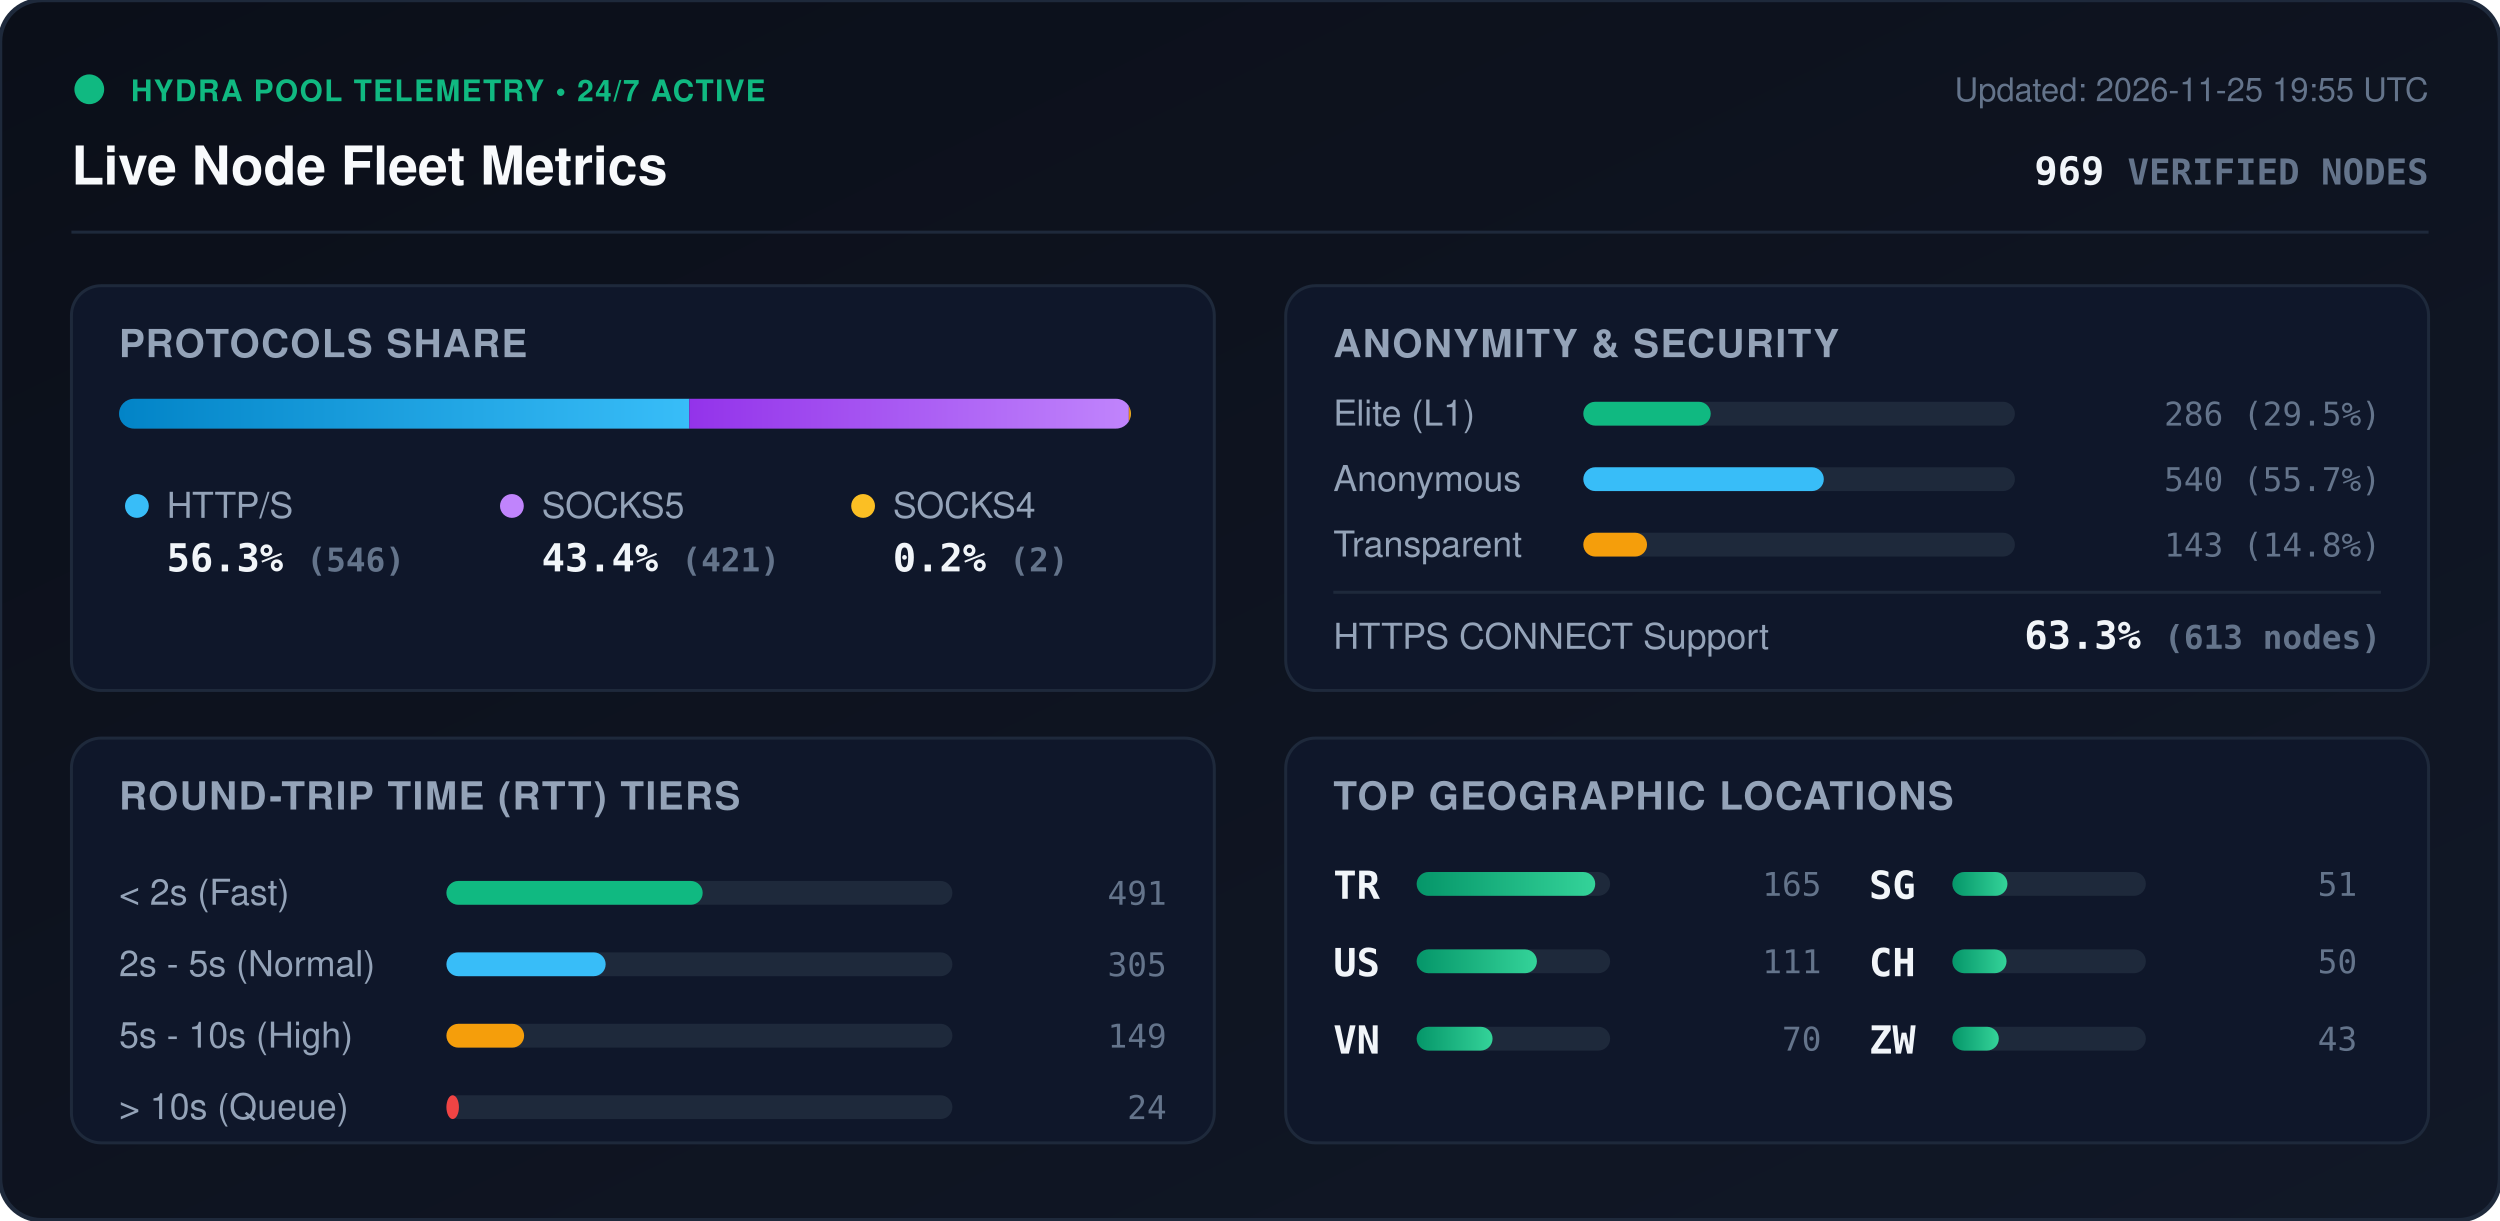
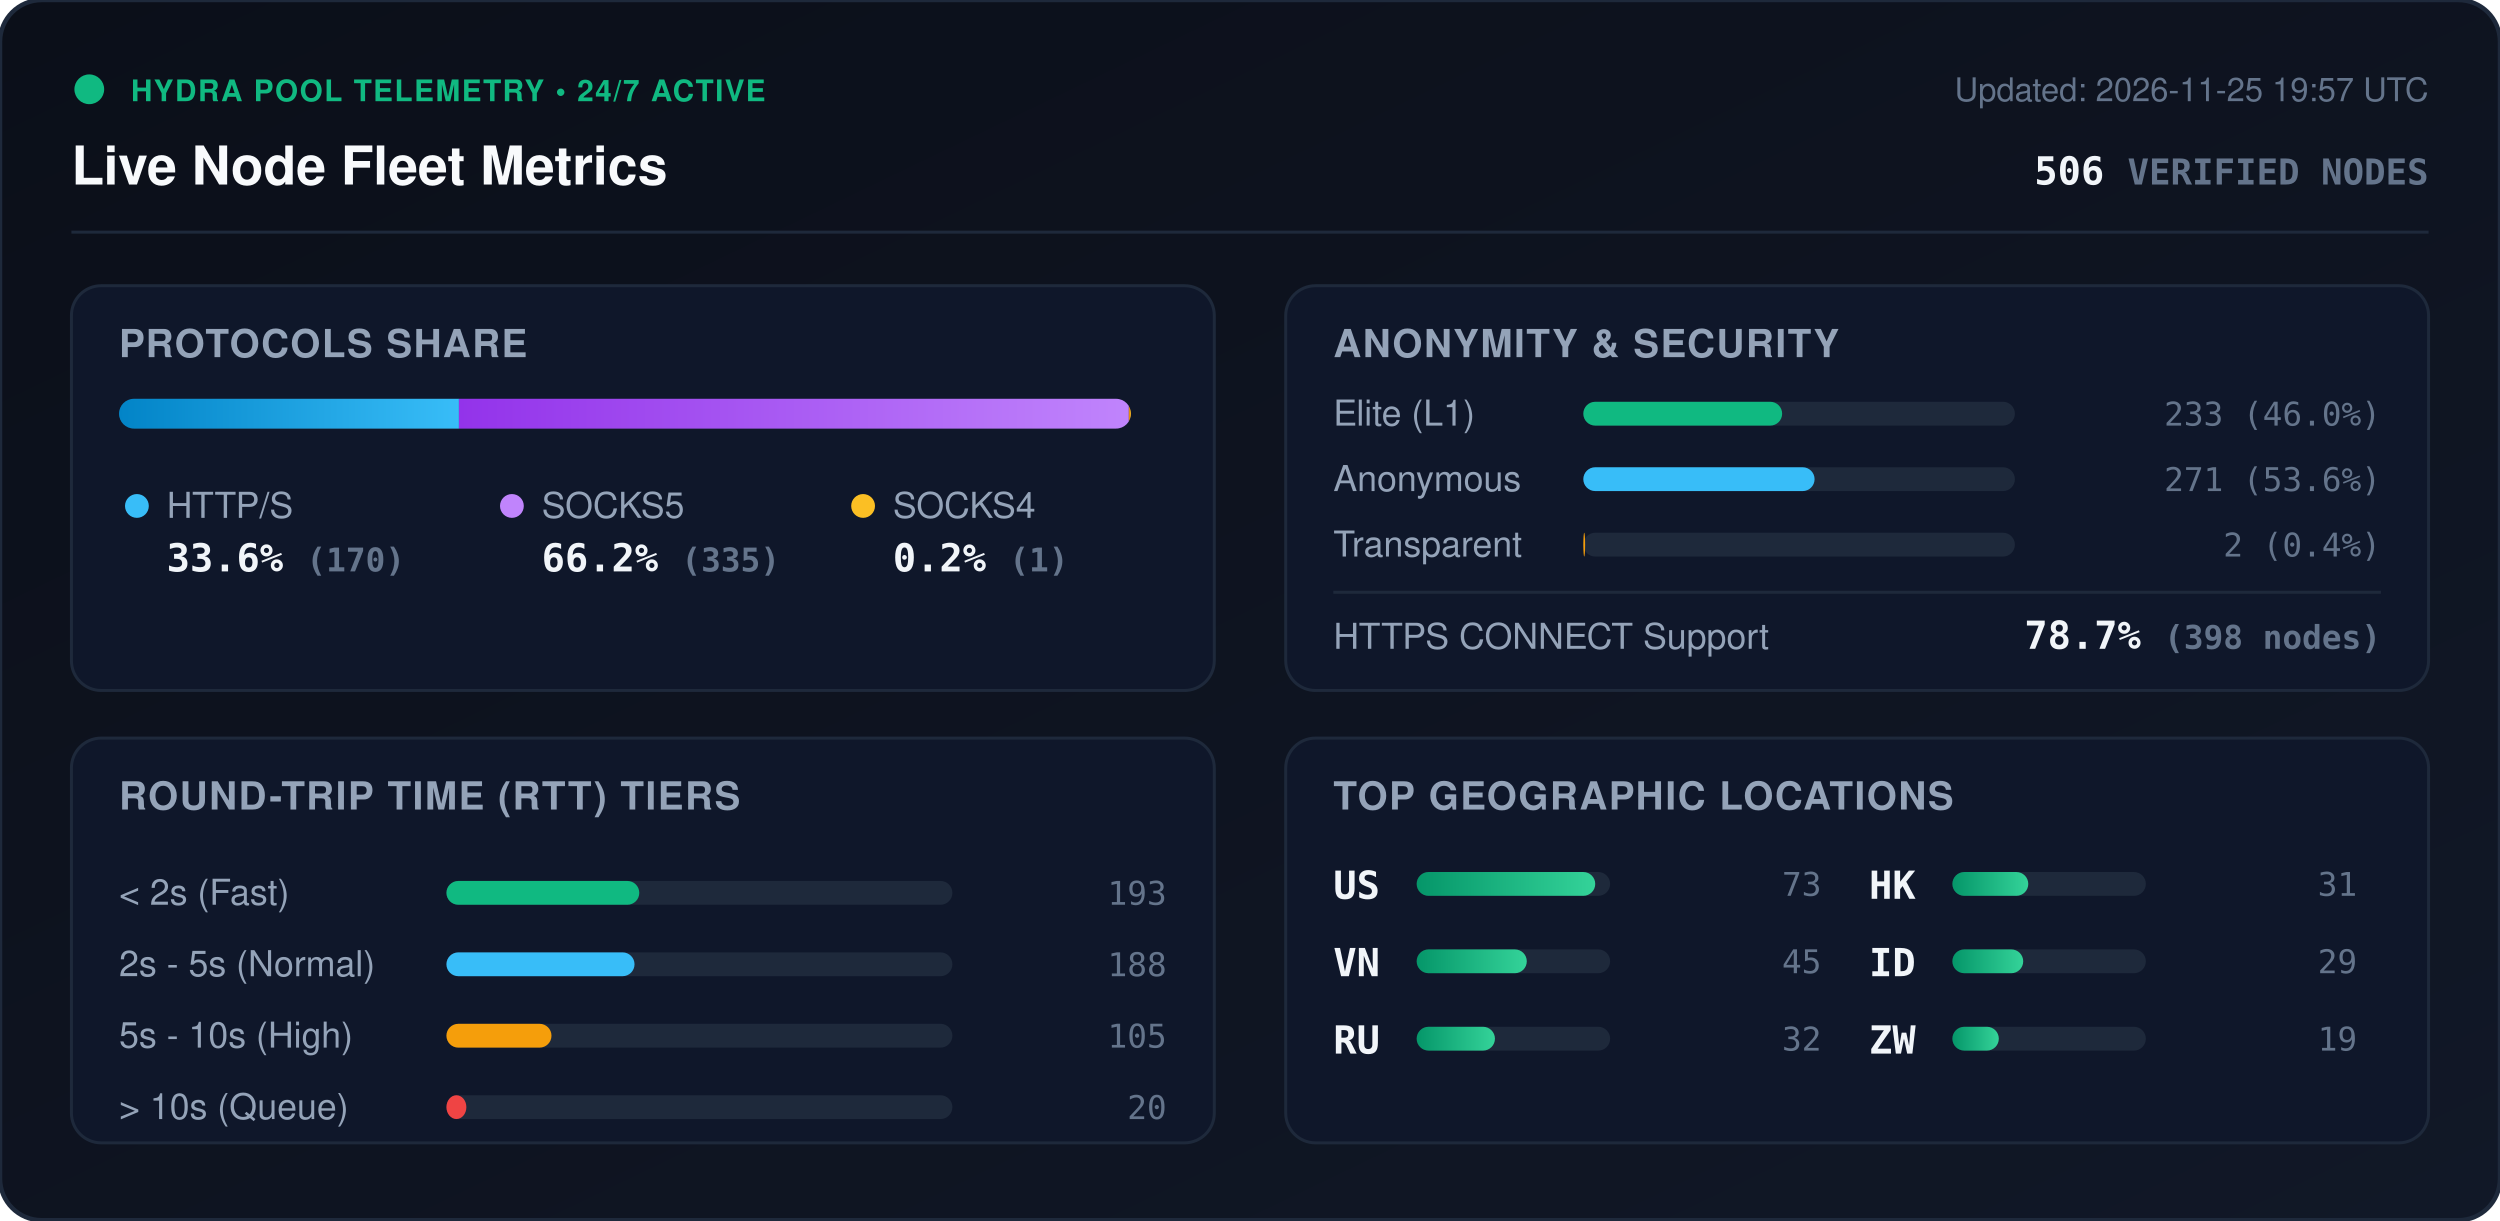
<svg xmlns="http://www.w3.org/2000/svg" viewBox="0 0 840 410" width="840" height="410" style="max-width: 100%; height: auto;">
  <defs>
    <linearGradient id="bg" x1="0%" y1="0%" x2="100%" y2="100%">
      <stop offset="0%" stop-color="#0b0f19" />
      <stop offset="100%" stop-color="#111827" />
    </linearGradient>
    <linearGradient id="bar-http" x1="0%" y1="0%" x2="100%" y2="0%">
      <stop offset="0%" stop-color="#0284c7" />
      <stop offset="100%" stop-color="#38bdf8" />
    </linearGradient>
    <linearGradient id="bar-socks5" x1="0%" y1="0%" x2="100%" y2="0%">
      <stop offset="0%" stop-color="#9333ea" />
      <stop offset="100%" stop-color="#c084fc" />
    </linearGradient>
    <linearGradient id="bar-socks4" x1="0%" y1="0%" x2="100%" y2="0%">
      <stop offset="0%" stop-color="#d97706" />
      <stop offset="100%" stop-color="#fbbf24" />
    </linearGradient>
    <linearGradient id="bar-green" x1="0%" y1="0%" x2="100%" y2="0%">
      <stop offset="0%" stop-color="#059669" />
      <stop offset="100%" stop-color="#34d399" />
    </linearGradient>
    <clipPath id="prog-track-clip">
      <rect width="340.0" height="10" rx="5" />
    </clipPath>
    <style>
      .title { font: 700 18px -apple-system, BlinkMacSystemFont, 'Segoe UI', Helvetica, Arial, sans-serif; fill: #f8fafc; }
      .sub { font: 500 11px -apple-system, BlinkMacSystemFont, 'Segoe UI', Helvetica, Arial, sans-serif; fill: #64748b; }
      .section-hdr { font: 600 13px -apple-system, BlinkMacSystemFont, 'Segoe UI', Helvetica, Arial, sans-serif; fill: #94a3b8; letter-spacing: 0.5px; }
      .metric-val { font: 700 13px -apple-system, BlinkMacSystemFont, 'Segoe UI', Helvetica, Arial, sans-serif; fill: #f1f5f9; }
      .metric-lbl { font: 500 12px -apple-system, BlinkMacSystemFont, 'Segoe UI', Helvetica, Arial, sans-serif; fill: #94a3b8; }
      .badge-txt { font: 700 10px -apple-system, BlinkMacSystemFont, 'Segoe UI', Helvetica, Arial, sans-serif; fill: #10b981; letter-spacing: 0.5px; }
      .mono { font-family: ui-monospace, SFMono-Regular, Menlo, Monaco, Consolas, monospace; }
      .pulse { animation: beacon 2s infinite ease-in-out; }
      @keyframes beacon { 0%, 100% { opacity: 1; } 50% { opacity: 0.35; } }
    </style>
  </defs>
  <rect width="840" height="410" rx="14" fill="url(#bg)" stroke="#1e293b" stroke-width="1.5" />
  <g transform="translate(24, 24)">
    <circle cx="6" cy="6" r="5" fill="#10b981" class="pulse" />
    <text x="20" y="10" class="badge-txt">HYDRA POOL TELEMETRY • 24/7 ACTIVE</text>
    <text x="0" y="38" class="title">Live Node Fleet Metrics</text>
-     <text x="792" y="10" text-anchor="end" class="sub">Updated: 2026-11-25 19:55 UTC</text>
-     <text x="792" y="38" text-anchor="end" class="metric-val mono" fill="#38bdf8">969 <tspan font-size="12" fill="#64748b">VERIFIED NODES</tspan>
+     <text x="792" y="10" text-anchor="end" class="sub">Updated: 2026-11-25 19:57 UTC</text>
+     <text x="792" y="38" text-anchor="end" class="metric-val mono" fill="#38bdf8">506 <tspan font-size="12" fill="#64748b">VERIFIED NODES</tspan>
    </text>
  </g>
  <line x1="24" y1="78" x2="816" y2="78" stroke="#1e293b" stroke-width="1" />
  <g transform="translate(24, 96)">
    <rect width="384" height="136" rx="10" fill="#0f172a" stroke="#1e293b" />
    <text x="16" y="24" class="section-hdr">PROTOCOLS SHARE</text>
    <g transform="translate(16, 38)">
      <rect width="340.0" height="10" rx="5" fill="#1e293b" />
      <g clip-path="url(#prog-track-clip)">
-         <rect x="0" width="191.6" height="10" fill="url(#bar-http)" />
-         <rect x="191.6" width="147.7" height="10" fill="url(#bar-socks5)" />
+         <rect x="0" width="114.2" height="10" fill="url(#bar-http)" />
+         <rect x="114.2" width="225.1" height="10" fill="url(#bar-socks5)" />
        <rect x="339.3" width="0.7" height="10" fill="url(#bar-socks4)" />
      </g>
    </g>
    <g transform="translate(16, 68)">
      <circle cx="6" cy="6" r="4" fill="#38bdf8" />
      <text x="16" y="10" class="metric-lbl">HTTP/S</text>
-       <text x="16" y="28" class="metric-val mono">56.3% <tspan font-size="11" fill="#64748b">(546)</tspan>
+       <text x="16" y="28" class="metric-val mono">33.6% <tspan font-size="11" fill="#64748b">(170)</tspan>
      </text>
      <circle cx="132" cy="6" r="4" fill="#c084fc" />
      <text x="142" y="10" class="metric-lbl">SOCKS5</text>
-       <text x="142" y="28" class="metric-val mono">43.4% <tspan font-size="11" fill="#64748b">(421)</tspan>
+       <text x="142" y="28" class="metric-val mono">66.2% <tspan font-size="11" fill="#64748b">(335)</tspan>
      </text>
      <circle cx="250" cy="6" r="4" fill="#fbbf24" />
      <text x="260" y="10" class="metric-lbl">SOCKS4</text>
-       <text x="260" y="28" class="metric-val mono">0.2% <tspan font-size="11" fill="#64748b">(2)</tspan>
+       <text x="260" y="28" class="metric-val mono">0.2% <tspan font-size="11" fill="#64748b">(1)</tspan>
      </text>
    </g>
  </g>
  <g transform="translate(432, 96)">
    <rect width="384" height="136" rx="10" fill="#0f172a" stroke="#1e293b" />
    <text x="16" y="24" class="section-hdr">ANONYMITY &amp; SECURITY</text>
    <text x="16" y="47" class="metric-lbl">Elite (L1)</text>
    <rect x="100" y="39" width="145.0" height="8" rx="4" fill="#1e293b" />
-     <rect x="100" y="39" width="42.8" height="8" rx="4" fill="#10b981" />
-     <text x="368" y="47" text-anchor="end" class="mono sub" fill="#e2e8f0">286 (29.5%)</text>
+     <rect x="100" y="39" width="66.8" height="8" rx="4" fill="#10b981" />
+     <text x="368" y="47" text-anchor="end" class="mono sub" fill="#e2e8f0">233 (46.0%)</text>
    <text x="16" y="69" class="metric-lbl">Anonymous</text>
    <rect x="100" y="61" width="145.0" height="8" rx="4" fill="#1e293b" />
-     <rect x="100" y="61" width="80.8" height="8" rx="4" fill="#38bdf8" />
-     <text x="368" y="69" text-anchor="end" class="mono sub" fill="#e2e8f0">540 (55.7%)</text>
+     <rect x="100" y="61" width="77.7" height="8" rx="4" fill="#38bdf8" />
+     <text x="368" y="69" text-anchor="end" class="mono sub" fill="#e2e8f0">271 (53.6%)</text>
    <text x="16" y="91" class="metric-lbl">Transparent</text>
    <rect x="100" y="83" width="145.0" height="8" rx="4" fill="#1e293b" />
-     <rect x="100" y="83" width="21.4" height="8" rx="4" fill="#f59e0b" />
-     <text x="368" y="91" text-anchor="end" class="mono sub" fill="#e2e8f0">143 (14.8%)</text>
+     <rect x="100" y="83" width="0.6" height="8" rx="4" fill="#f59e0b" />
+     <text x="368" y="91" text-anchor="end" class="mono sub" fill="#e2e8f0">2 (0.4%)</text>
    <line x1="16" y1="103" x2="368" y2="103" stroke="#1e293b" stroke-width="1" />
    <text x="16" y="122" class="metric-lbl">HTTPS CONNECT Support</text>
-     <text x="368" y="122" text-anchor="end" class="metric-val mono" fill="#34d399">63.3% <tspan font-size="11" fill="#64748b">(613 nodes)</tspan>
+     <text x="368" y="122" text-anchor="end" class="metric-val mono" fill="#34d399">78.7% <tspan font-size="11" fill="#64748b">(398 nodes)</tspan>
    </text>
  </g>
  <g transform="translate(24, 248)">
    <rect width="384" height="136" rx="10" fill="#0f172a" stroke="#1e293b" />
    <text x="16" y="24" class="section-hdr">ROUND-TRIP TIME (RTT) TIERS</text>
    <g transform="translate(16, 42)">
      <text x="0" y="14" class="metric-lbl">&lt; 2s (Fast)</text>
      <rect x="110" y="6" width="170" height="8" rx="4" fill="#1e293b" />
-       <rect x="110" y="6" width="86.1" height="8" rx="4" fill="#10b981" />
-       <text x="352" y="14" text-anchor="end" class="mono sub">491</text>
+       <rect x="110" y="6" width="64.8" height="8" rx="4" fill="#10b981" />
+       <text x="352" y="14" text-anchor="end" class="mono sub">193</text>
      <text x="0" y="38" class="metric-lbl">2s - 5s (Normal)</text>
      <rect x="110" y="30" width="170" height="8" rx="4" fill="#1e293b" />
-       <rect x="110" y="30" width="53.5" height="8" rx="4" fill="#38bdf8" />
-       <text x="352" y="38" text-anchor="end" class="mono sub">305</text>
+       <rect x="110" y="30" width="63.2" height="8" rx="4" fill="#38bdf8" />
+       <text x="352" y="38" text-anchor="end" class="mono sub">188</text>
      <text x="0" y="62" class="metric-lbl">5s - 10s (High)</text>
      <rect x="110" y="54" width="170" height="8" rx="4" fill="#1e293b" />
-       <rect x="110" y="54" width="26.1" height="8" rx="4" fill="#f59e0b" />
-       <text x="352" y="62" text-anchor="end" class="mono sub">149</text>
+       <rect x="110" y="54" width="35.3" height="8" rx="4" fill="#f59e0b" />
+       <text x="352" y="62" text-anchor="end" class="mono sub">105</text>
      <text x="0" y="86" class="metric-lbl">&gt; 10s (Queue)</text>
      <rect x="110" y="78" width="170" height="8" rx="4" fill="#1e293b" />
-       <rect x="110" y="78" width="4.2" height="8" rx="4" fill="#ef4444" />
-       <text x="352" y="86" text-anchor="end" class="mono sub">24</text>
+       <rect x="110" y="78" width="6.7" height="8" rx="4" fill="#ef4444" />
+       <text x="352" y="86" text-anchor="end" class="mono sub">20</text>
    </g>
  </g>
  <g transform="translate(432, 248)">
    <rect width="384" height="136" rx="10" fill="#0f172a" stroke="#1e293b" />
    <text x="16" y="24" class="section-hdr">TOP GEOGRAPHIC LOCATIONS</text>
    <g transform="translate(16, 42)">
      <g transform="translate(0, 0)">
-         <text x="0" y="12" class="mono metric-val" font-size="12">TR</text>
+         <text x="0" y="12" class="mono metric-val" font-size="12">US</text>
        <rect x="28" y="3" width="65" height="8" rx="4" fill="#1e293b" />
        <rect x="28" y="3" width="60.0" height="8" rx="4" fill="url(#bar-green)" />
-         <text x="164" y="11" text-anchor="end" class="mono sub">165</text>
+         <text x="164" y="11" text-anchor="end" class="mono sub">73</text>
      </g>
      <g transform="translate(0, 26)">
-         <text x="0" y="12" class="mono metric-val" font-size="12">US</text>
+         <text x="0" y="12" class="mono metric-val" font-size="12">VN</text>
        <rect x="28" y="3" width="65" height="8" rx="4" fill="#1e293b" />
-         <rect x="28" y="3" width="40.4" height="8" rx="4" fill="url(#bar-green)" />
-         <text x="164" y="11" text-anchor="end" class="mono sub">111</text>
+         <rect x="28" y="3" width="37.0" height="8" rx="4" fill="url(#bar-green)" />
+         <text x="164" y="11" text-anchor="end" class="mono sub">45</text>
      </g>
      <g transform="translate(0, 52)">
-         <text x="0" y="12" class="mono metric-val" font-size="12">VN</text>
+         <text x="0" y="12" class="mono metric-val" font-size="12">RU</text>
+         <rect x="28" y="3" width="65" height="8" rx="4" fill="#1e293b" />
+         <rect x="28" y="3" width="26.3" height="8" rx="4" fill="url(#bar-green)" />
+         <text x="164" y="11" text-anchor="end" class="mono sub">32</text>
+       </g>
+       <g transform="translate(180, 0)">
+         <text x="0" y="12" class="mono metric-val" font-size="12">HK</text>
        <rect x="28" y="3" width="65" height="8" rx="4" fill="#1e293b" />
        <rect x="28" y="3" width="25.5" height="8" rx="4" fill="url(#bar-green)" />
-         <text x="164" y="11" text-anchor="end" class="mono sub">70</text>
-       </g>
-       <g transform="translate(180, 0)">
-         <text x="0" y="12" class="mono metric-val" font-size="12">SG</text>
-         <rect x="28" y="3" width="65" height="8" rx="4" fill="#1e293b" />
-         <rect x="28" y="3" width="18.5" height="8" rx="4" fill="url(#bar-green)" />
-         <text x="164" y="11" text-anchor="end" class="mono sub">51</text>
+         <text x="164" y="11" text-anchor="end" class="mono sub">31</text>
      </g>
      <g transform="translate(180, 26)">
-         <text x="0" y="12" class="mono metric-val" font-size="12">CH</text>
+         <text x="0" y="12" class="mono metric-val" font-size="12">ID</text>
        <rect x="28" y="3" width="65" height="8" rx="4" fill="#1e293b" />
-         <rect x="28" y="3" width="18.2" height="8" rx="4" fill="url(#bar-green)" />
-         <text x="164" y="11" text-anchor="end" class="mono sub">50</text>
+         <rect x="28" y="3" width="23.8" height="8" rx="4" fill="url(#bar-green)" />
+         <text x="164" y="11" text-anchor="end" class="mono sub">29</text>
      </g>
      <g transform="translate(180, 52)">
        <text x="0" y="12" class="mono metric-val" font-size="12">ZW</text>
        <rect x="28" y="3" width="65" height="8" rx="4" fill="#1e293b" />
        <rect x="28" y="3" width="15.6" height="8" rx="4" fill="url(#bar-green)" />
-         <text x="164" y="11" text-anchor="end" class="mono sub">43</text>
+         <text x="164" y="11" text-anchor="end" class="mono sub">19</text>
      </g>
    </g>
  </g>
</svg>
